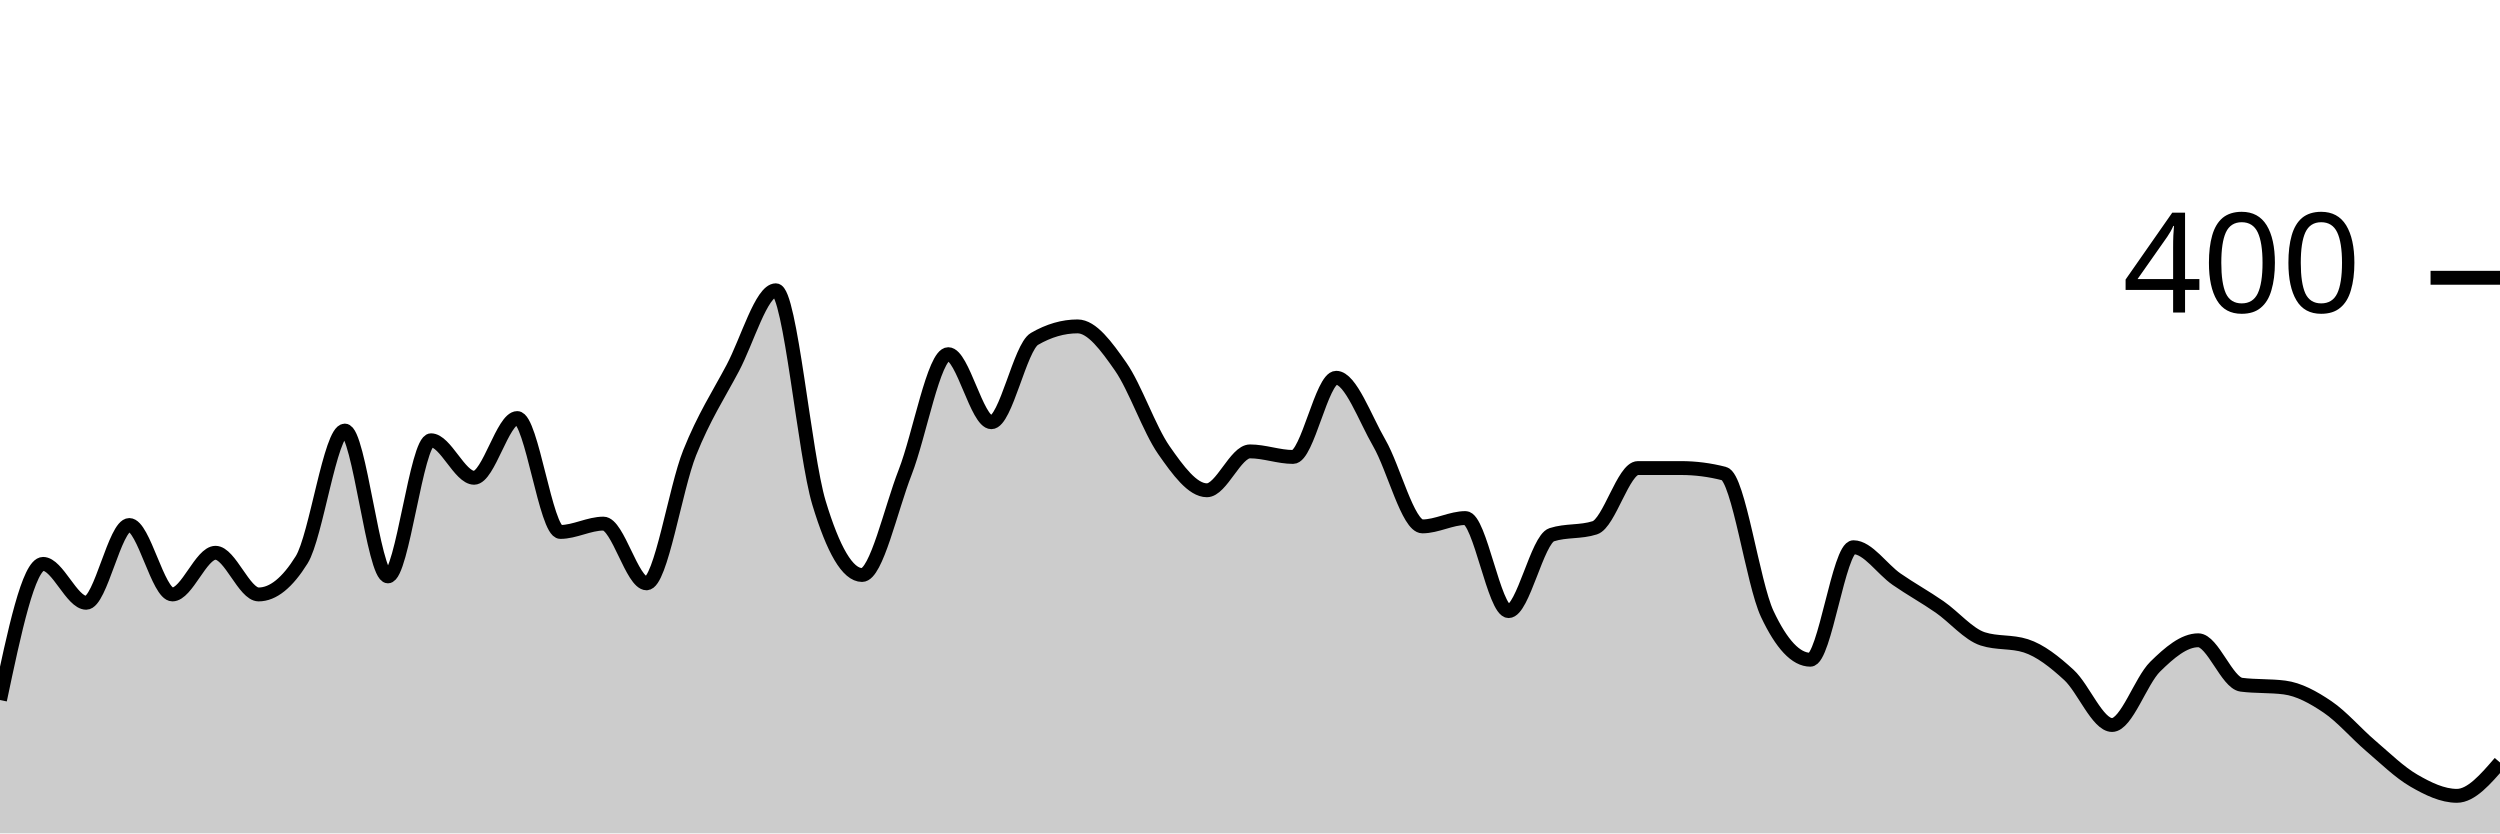
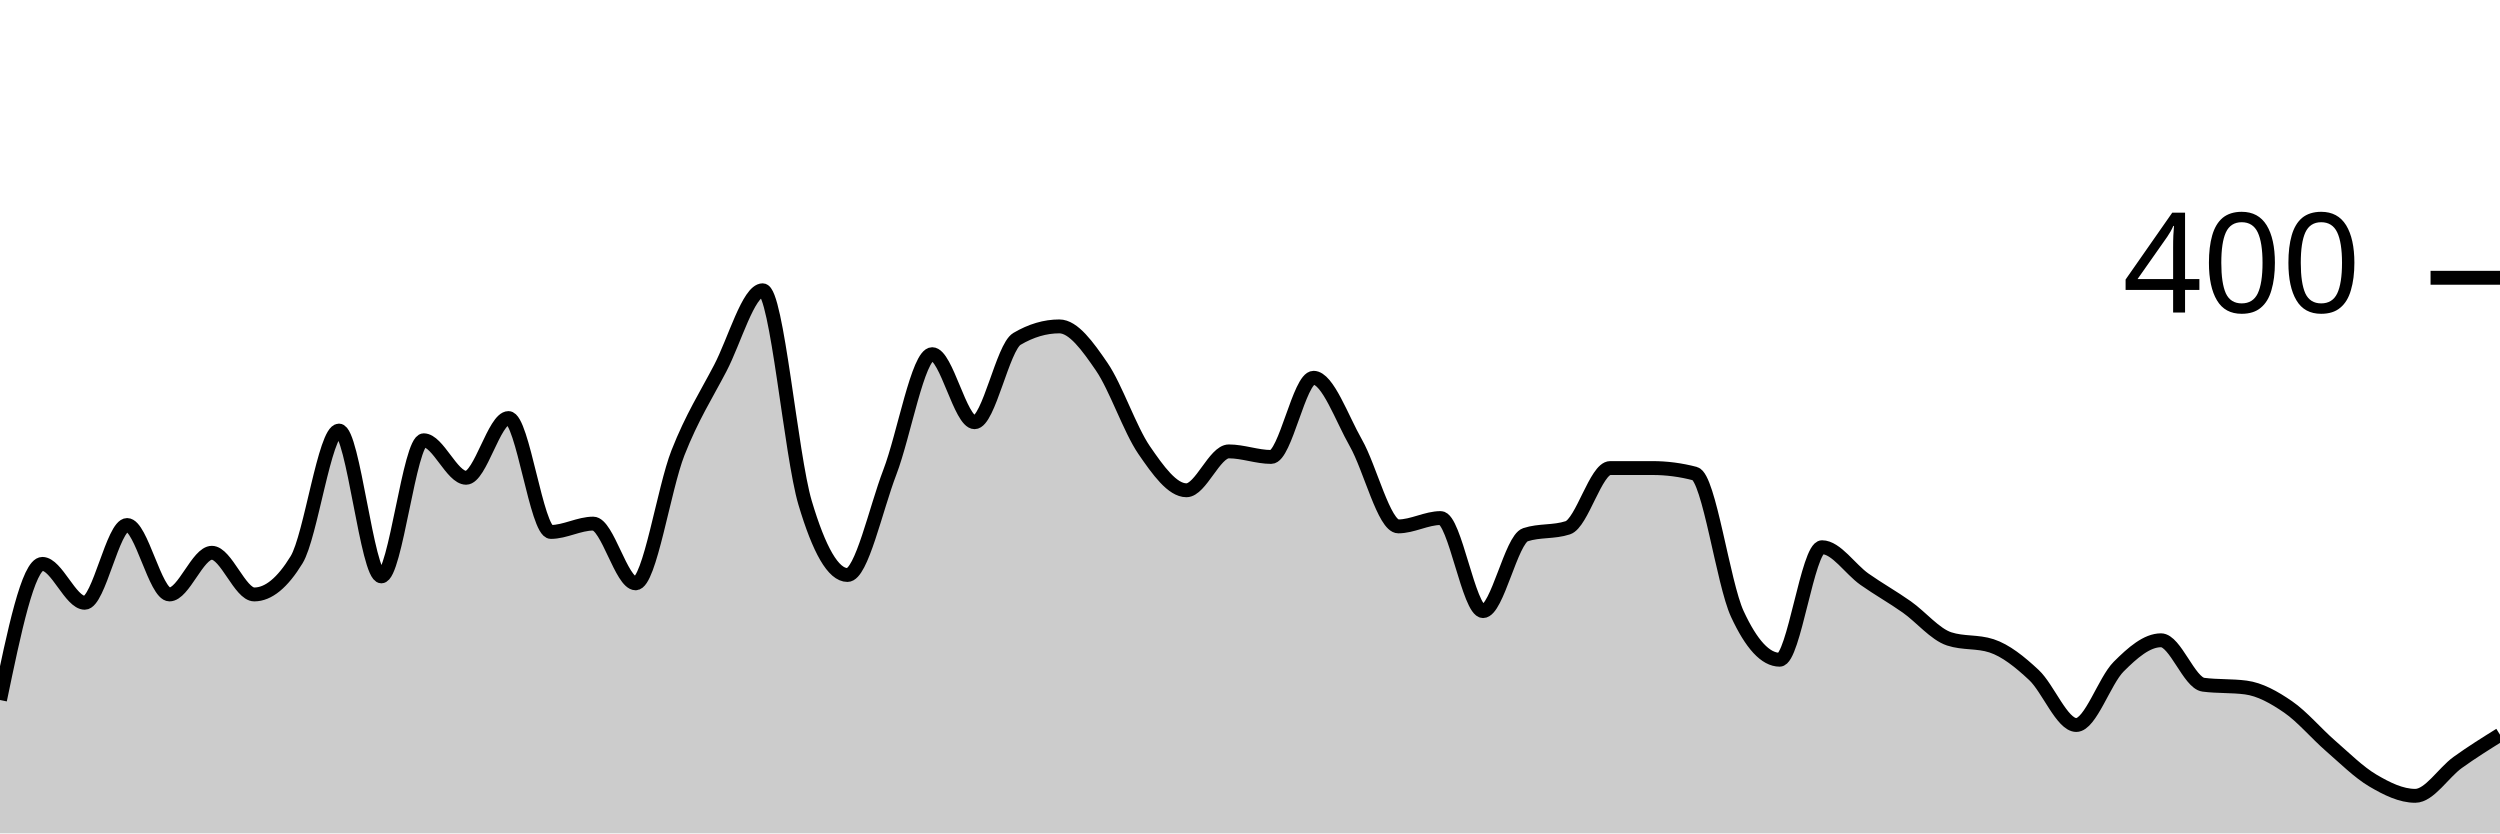
<svg xmlns="http://www.w3.org/2000/svg" viewBox="0 0 180 60">
  <g transform="translate(0,20)">
-     <path class="area" fill="rgba(0, 0, 0, 0.2)" d="M0,30.4C1.034,25.5,2.069,20.6,3.103,20.6C4.138,20.6,5.172,23.4,6.207,23.4C7.241,23.4,8.276,17.8,9.31,17.8C10.345,17.8,11.379,22.8,12.414,22.8C13.448,22.8,14.483,19.8,15.517,19.8C16.552,19.8,17.586,22.8,18.621,22.8C19.655,22.8,20.69,21.967,21.724,20.3C22.759,18.633,23.793,11,24.828,11C25.862,11,26.897,21.5,27.931,21.5C28.966,21.5,30,11.7,31.034,11.7C32.069,11.7,33.103,14.4,34.138,14.4C35.172,14.4,36.207,10.1,37.241,10.1C38.276,10.1,39.31,18.3,40.345,18.3C41.379,18.3,42.414,17.7,43.448,17.7C44.483,17.7,45.517,22,46.552,22C47.586,22,48.621,15.183,49.655,12.6C50.69,10.017,51.724,8.45,52.759,6.5C53.793,4.55,54.828,0.9,55.862,0.9C56.897,0.9,57.931,12.783,58.966,16.2C60,19.617,61.034,21.4,62.069,21.4C63.103,21.4,64.138,16.65,65.172,14C66.207,11.35,67.241,5.5,68.276,5.5C69.31,5.5,70.345,10.4,71.379,10.4C72.414,10.4,73.448,5,74.483,4.4C75.517,3.8,76.552,3.5,77.586,3.5C78.621,3.5,79.655,4.917,80.69,6.4C81.724,7.883,82.759,10.917,83.793,12.4C84.828,13.883,85.862,15.3,86.897,15.3C87.931,15.3,88.966,12.5,90,12.5C91.034,12.5,92.069,12.9,93.103,12.9C94.138,12.9,95.172,7.2,96.207,7.2C97.241,7.2,98.276,10.117,99.31,11.9C100.345,13.683,101.379,17.9,102.414,17.9C103.448,17.9,104.483,17.3,105.517,17.3C106.552,17.3,107.586,24,108.621,24C109.655,24,110.69,18.833,111.724,18.5C112.759,18.167,113.793,18.333,114.828,18C115.862,17.667,116.897,13.7,117.931,13.7C118.966,13.7,120,13.7,121.034,13.7C122.069,13.7,123.103,13.833,124.138,14.1C125.172,14.367,126.207,22,127.241,24.2C128.276,26.4,129.31,27.5,130.345,27.5C131.379,27.5,132.414,19.4,133.448,19.4C134.483,19.4,135.517,20.983,136.552,21.7C137.586,22.417,138.621,22.983,139.655,23.7C140.69,24.417,141.724,25.667,142.759,26C143.793,26.333,144.828,26.167,145.862,26.5C146.897,26.833,147.931,27.65,148.966,28.6C150,29.55,151.034,32.2,152.069,32.2C153.103,32.2,154.138,29.017,155.172,28C156.207,26.983,157.241,26.1,158.276,26.1C159.31,26.1,160.345,29.167,161.379,29.3C162.414,29.433,163.448,29.367,164.483,29.5C165.517,29.633,166.552,30.2,167.586,30.9C168.621,31.6,169.655,32.817,170.69,33.7C171.724,34.583,172.759,35.6,173.793,36.2C174.828,36.8,175.862,37.3,176.897,37.3C177.931,37.3,178.966,36.1,180,34.9L180,40C178.966,40,177.931,40,176.897,40C175.862,40,174.828,40,173.793,40C172.759,40,171.724,40,170.69,40C169.655,40,168.621,40,167.586,40C166.552,40,165.517,40,164.483,40C163.448,40,162.414,40,161.379,40C160.345,40,159.31,40,158.276,40C157.241,40,156.207,40,155.172,40C154.138,40,153.103,40,152.069,40C151.034,40,150,40,148.966,40C147.931,40,146.897,40,145.862,40C144.828,40,143.793,40,142.759,40C141.724,40,140.69,40,139.655,40C138.621,40,137.586,40,136.552,40C135.517,40,134.483,40,133.448,40C132.414,40,131.379,40,130.345,40C129.31,40,128.276,40,127.241,40C126.207,40,125.172,40,124.138,40C123.103,40,122.069,40,121.034,40C120,40,118.966,40,117.931,40C116.897,40,115.862,40,114.828,40C113.793,40,112.759,40,111.724,40C110.69,40,109.655,40,108.621,40C107.586,40,106.552,40,105.517,40C104.483,40,103.448,40,102.414,40C101.379,40,100.345,40,99.31,40C98.276,40,97.241,40,96.207,40C95.172,40,94.138,40,93.103,40C92.069,40,91.034,40,90,40C88.966,40,87.931,40,86.897,40C85.862,40,84.828,40,83.793,40C82.759,40,81.724,40,80.69,40C79.655,40,78.621,40,77.586,40C76.552,40,75.517,40,74.483,40C73.448,40,72.414,40,71.379,40C70.345,40,69.31,40,68.276,40C67.241,40,66.207,40,65.172,40C64.138,40,63.103,40,62.069,40C61.034,40,60,40,58.966,40C57.931,40,56.897,40,55.862,40C54.828,40,53.793,40,52.759,40C51.724,40,50.69,40,49.655,40C48.621,40,47.586,40,46.552,40C45.517,40,44.483,40,43.448,40C42.414,40,41.379,40,40.345,40C39.31,40,38.276,40,37.241,40C36.207,40,35.172,40,34.138,40C33.103,40,32.069,40,31.034,40C30,40,28.966,40,27.931,40C26.897,40,25.862,40,24.828,40C23.793,40,22.759,40,21.724,40C20.69,40,19.655,40,18.621,40C17.586,40,16.552,40,15.517,40C14.483,40,13.448,40,12.414,40C11.379,40,10.345,40,9.31,40C8.276,40,7.241,40,6.207,40C5.172,40,4.138,40,3.103,40C2.069,40,1.034,40,0,40Z" />
-     <path class="line" stroke="black" fill="none" d="M0,30.4C1.034,25.5,2.069,20.6,3.103,20.6C4.138,20.6,5.172,23.4,6.207,23.4C7.241,23.4,8.276,17.8,9.31,17.8C10.345,17.8,11.379,22.8,12.414,22.8C13.448,22.8,14.483,19.8,15.517,19.8C16.552,19.8,17.586,22.8,18.621,22.8C19.655,22.8,20.69,21.967,21.724,20.3C22.759,18.633,23.793,11,24.828,11C25.862,11,26.897,21.5,27.931,21.5C28.966,21.5,30,11.7,31.034,11.7C32.069,11.7,33.103,14.4,34.138,14.4C35.172,14.4,36.207,10.1,37.241,10.1C38.276,10.1,39.31,18.3,40.345,18.3C41.379,18.3,42.414,17.7,43.448,17.7C44.483,17.7,45.517,22,46.552,22C47.586,22,48.621,15.183,49.655,12.6C50.69,10.017,51.724,8.45,52.759,6.5C53.793,4.55,54.828,0.9,55.862,0.9C56.897,0.9,57.931,12.783,58.966,16.2C60,19.617,61.034,21.4,62.069,21.4C63.103,21.4,64.138,16.65,65.172,14C66.207,11.35,67.241,5.5,68.276,5.5C69.31,5.5,70.345,10.4,71.379,10.4C72.414,10.4,73.448,5,74.483,4.4C75.517,3.8,76.552,3.5,77.586,3.5C78.621,3.5,79.655,4.917,80.69,6.4C81.724,7.883,82.759,10.917,83.793,12.4C84.828,13.883,85.862,15.3,86.897,15.3C87.931,15.3,88.966,12.5,90,12.5C91.034,12.5,92.069,12.9,93.103,12.9C94.138,12.9,95.172,7.2,96.207,7.2C97.241,7.2,98.276,10.117,99.31,11.9C100.345,13.683,101.379,17.9,102.414,17.9C103.448,17.9,104.483,17.3,105.517,17.3C106.552,17.3,107.586,24,108.621,24C109.655,24,110.69,18.833,111.724,18.5C112.759,18.167,113.793,18.333,114.828,18C115.862,17.667,116.897,13.7,117.931,13.7C118.966,13.7,120,13.7,121.034,13.7C122.069,13.7,123.103,13.833,124.138,14.1C125.172,14.367,126.207,22,127.241,24.2C128.276,26.4,129.31,27.5,130.345,27.5C131.379,27.5,132.414,19.4,133.448,19.4C134.483,19.4,135.517,20.983,136.552,21.7C137.586,22.417,138.621,22.983,139.655,23.7C140.69,24.417,141.724,25.667,142.759,26C143.793,26.333,144.828,26.167,145.862,26.5C146.897,26.833,147.931,27.65,148.966,28.6C150,29.55,151.034,32.2,152.069,32.2C153.103,32.2,154.138,29.017,155.172,28C156.207,26.983,157.241,26.1,158.276,26.1C159.31,26.1,160.345,29.167,161.379,29.3C162.414,29.433,163.448,29.367,164.483,29.5C165.517,29.633,166.552,30.2,167.586,30.9C168.621,31.6,169.655,32.817,170.69,33.7C171.724,34.583,172.759,35.6,173.793,36.2C174.828,36.8,175.862,37.3,176.897,37.3C177.931,37.3,178.966,36.1,180,34.9" />
+     <path class="area" fill="rgba(0, 0, 0, 0.2)" d="M0,30.4C1.017,25.5,2.034,20.6,3.051,20.6C4.068,20.6,5.085,23.4,6.102,23.4C7.119,23.4,8.136,17.8,9.153,17.8C10.169,17.8,11.186,22.8,12.203,22.8C13.22,22.8,14.237,19.8,15.254,19.8C16.271,19.8,17.288,22.8,18.305,22.8C19.322,22.8,20.339,21.967,21.356,20.3C22.373,18.633,23.39,11,24.407,11C25.424,11,26.441,21.5,27.458,21.5C28.475,21.5,29.492,11.7,30.508,11.7C31.525,11.7,32.542,14.4,33.559,14.4C34.576,14.4,35.593,10.1,36.61,10.1C37.627,10.1,38.644,18.3,39.661,18.3C40.678,18.3,41.695,17.7,42.712,17.7C43.729,17.7,44.746,22,45.763,22C46.78,22,47.797,15.183,48.814,12.6C49.831,10.017,50.847,8.45,51.864,6.5C52.881,4.55,53.898,0.9,54.915,0.9C55.932,0.9,56.949,12.783,57.966,16.2C58.983,19.617,60,21.4,61.017,21.4C62.034,21.4,63.051,16.65,64.068,14C65.085,11.35,66.102,5.5,67.119,5.5C68.136,5.5,69.153,10.4,70.169,10.4C71.186,10.4,72.203,5,73.22,4.4C74.237,3.8,75.254,3.5,76.271,3.5C77.288,3.5,78.305,4.917,79.322,6.4C80.339,7.883,81.356,10.917,82.373,12.4C83.39,13.883,84.407,15.3,85.424,15.3C86.441,15.3,87.458,12.5,88.475,12.5C89.492,12.5,90.508,12.9,91.525,12.9C92.542,12.9,93.559,7.2,94.576,7.2C95.593,7.2,96.61,10.117,97.627,11.9C98.644,13.683,99.661,17.9,100.678,17.9C101.695,17.9,102.712,17.3,103.729,17.3C104.746,17.3,105.763,24,106.78,24C107.797,24,108.814,18.833,109.831,18.5C110.847,18.167,111.864,18.333,112.881,18C113.898,17.667,114.915,13.7,115.932,13.7C116.949,13.7,117.966,13.7,118.983,13.7C120,13.7,121.017,13.833,122.034,14.1C123.051,14.367,124.068,22,125.085,24.2C126.102,26.4,127.119,27.5,128.136,27.5C129.153,27.5,130.169,19.4,131.186,19.4C132.203,19.4,133.22,20.983,134.237,21.7C135.254,22.417,136.271,22.983,137.288,23.7C138.305,24.417,139.322,25.667,140.339,26C141.356,26.333,142.373,26.167,143.39,26.5C144.407,26.833,145.424,27.65,146.441,28.6C147.458,29.55,148.475,32.2,149.492,32.2C150.508,32.2,151.525,29.017,152.542,28C153.559,26.983,154.576,26.1,155.593,26.1C156.61,26.1,157.627,29.167,158.644,29.3C159.661,29.433,160.678,29.367,161.695,29.5C162.712,29.633,163.729,30.2,164.746,30.9C165.763,31.6,166.78,32.817,167.797,33.7C168.814,34.583,169.831,35.6,170.847,36.2C171.864,36.8,172.881,37.3,173.898,37.3C174.915,37.3,175.932,35.633,176.949,34.9C177.966,34.167,178.983,33.533,180,32.9L180,40C178.983,40,177.966,40,176.949,40C175.932,40,174.915,40,173.898,40C172.881,40,171.864,40,170.847,40C169.831,40,168.814,40,167.797,40C166.78,40,165.763,40,164.746,40C163.729,40,162.712,40,161.695,40C160.678,40,159.661,40,158.644,40C157.627,40,156.61,40,155.593,40C154.576,40,153.559,40,152.542,40C151.525,40,150.508,40,149.492,40C148.475,40,147.458,40,146.441,40C145.424,40,144.407,40,143.39,40C142.373,40,141.356,40,140.339,40C139.322,40,138.305,40,137.288,40C136.271,40,135.254,40,134.237,40C133.22,40,132.203,40,131.186,40C130.169,40,129.153,40,128.136,40C127.119,40,126.102,40,125.085,40C124.068,40,123.051,40,122.034,40C121.017,40,120,40,118.983,40C117.966,40,116.949,40,115.932,40C114.915,40,113.898,40,112.881,40C111.864,40,110.847,40,109.831,40C108.814,40,107.797,40,106.78,40C105.763,40,104.746,40,103.729,40C102.712,40,101.695,40,100.678,40C99.661,40,98.644,40,97.627,40C96.61,40,95.593,40,94.576,40C93.559,40,92.542,40,91.525,40C90.508,40,89.492,40,88.475,40C87.458,40,86.441,40,85.424,40C84.407,40,83.39,40,82.373,40C81.356,40,80.339,40,79.322,40C78.305,40,77.288,40,76.271,40C75.254,40,74.237,40,73.22,40C72.203,40,71.186,40,70.169,40C69.153,40,68.136,40,67.119,40C66.102,40,65.085,40,64.068,40C63.051,40,62.034,40,61.017,40C60,40,58.983,40,57.966,40C56.949,40,55.932,40,54.915,40C53.898,40,52.881,40,51.864,40C50.847,40,49.831,40,48.814,40C47.797,40,46.78,40,45.763,40C44.746,40,43.729,40,42.712,40C41.695,40,40.678,40,39.661,40C38.644,40,37.627,40,36.61,40C35.593,40,34.576,40,33.559,40C32.542,40,31.525,40,30.508,40C29.492,40,28.475,40,27.458,40C26.441,40,25.424,40,24.407,40C23.39,40,22.373,40,21.356,40C20.339,40,19.322,40,18.305,40C17.288,40,16.271,40,15.254,40C14.237,40,13.22,40,12.203,40C11.186,40,10.169,40,9.153,40C8.136,40,7.119,40,6.102,40C5.085,40,4.068,40,3.051,40C2.034,40,1.017,40,0,40Z" />
+     <path class="line" stroke="black" fill="none" d="M0,30.4C1.017,25.5,2.034,20.6,3.051,20.6C4.068,20.6,5.085,23.4,6.102,23.4C7.119,23.4,8.136,17.8,9.153,17.8C10.169,17.8,11.186,22.8,12.203,22.8C13.22,22.8,14.237,19.8,15.254,19.8C16.271,19.8,17.288,22.8,18.305,22.8C19.322,22.8,20.339,21.967,21.356,20.3C22.373,18.633,23.39,11,24.407,11C25.424,11,26.441,21.5,27.458,21.5C28.475,21.5,29.492,11.7,30.508,11.7C31.525,11.7,32.542,14.4,33.559,14.4C34.576,14.4,35.593,10.1,36.61,10.1C37.627,10.1,38.644,18.3,39.661,18.3C40.678,18.3,41.695,17.7,42.712,17.7C43.729,17.7,44.746,22,45.763,22C46.78,22,47.797,15.183,48.814,12.6C49.831,10.017,50.847,8.45,51.864,6.5C52.881,4.55,53.898,0.9,54.915,0.9C55.932,0.9,56.949,12.783,57.966,16.2C58.983,19.617,60,21.4,61.017,21.4C62.034,21.4,63.051,16.65,64.068,14C65.085,11.35,66.102,5.5,67.119,5.5C68.136,5.5,69.153,10.4,70.169,10.4C71.186,10.4,72.203,5,73.22,4.4C74.237,3.8,75.254,3.5,76.271,3.5C77.288,3.5,78.305,4.917,79.322,6.4C80.339,7.883,81.356,10.917,82.373,12.4C83.39,13.883,84.407,15.3,85.424,15.3C86.441,15.3,87.458,12.5,88.475,12.5C89.492,12.5,90.508,12.9,91.525,12.9C92.542,12.9,93.559,7.2,94.576,7.2C95.593,7.2,96.61,10.117,97.627,11.9C98.644,13.683,99.661,17.9,100.678,17.9C101.695,17.9,102.712,17.3,103.729,17.3C104.746,17.3,105.763,24,106.78,24C107.797,24,108.814,18.833,109.831,18.5C110.847,18.167,111.864,18.333,112.881,18C113.898,17.667,114.915,13.7,115.932,13.7C116.949,13.7,117.966,13.7,118.983,13.7C120,13.7,121.017,13.833,122.034,14.1C123.051,14.367,124.068,22,125.085,24.2C126.102,26.4,127.119,27.5,128.136,27.5C129.153,27.5,130.169,19.4,131.186,19.4C132.203,19.4,133.22,20.983,134.237,21.7C135.254,22.417,136.271,22.983,137.288,23.7C138.305,24.417,139.322,25.667,140.339,26C141.356,26.333,142.373,26.167,143.39,26.5C144.407,26.833,145.424,27.65,146.441,28.6C147.458,29.55,148.475,32.2,149.492,32.2C150.508,32.2,151.525,29.017,152.542,28C153.559,26.983,154.576,26.1,155.593,26.1C156.61,26.1,157.627,29.167,158.644,29.3C159.661,29.433,160.678,29.367,161.695,29.5C162.712,29.633,163.729,30.2,164.746,30.9C165.763,31.6,166.78,32.817,167.797,33.7C168.814,34.583,169.831,35.6,170.847,36.2C171.864,36.8,172.881,37.3,173.898,37.3C174.915,37.3,175.932,35.633,176.949,34.9C177.966,34.167,178.983,33.533,180,32.9" />
    <path class="axis-ceiling" stroke-width="1" stroke="black" fill="none" d="M175,0L180,0" />
    <text class="axis-ceiling-label" font-family="sans-serif" text-anchor="end" font-size="10px" x="170" y="2.5">400</text>
  </g>
</svg>
